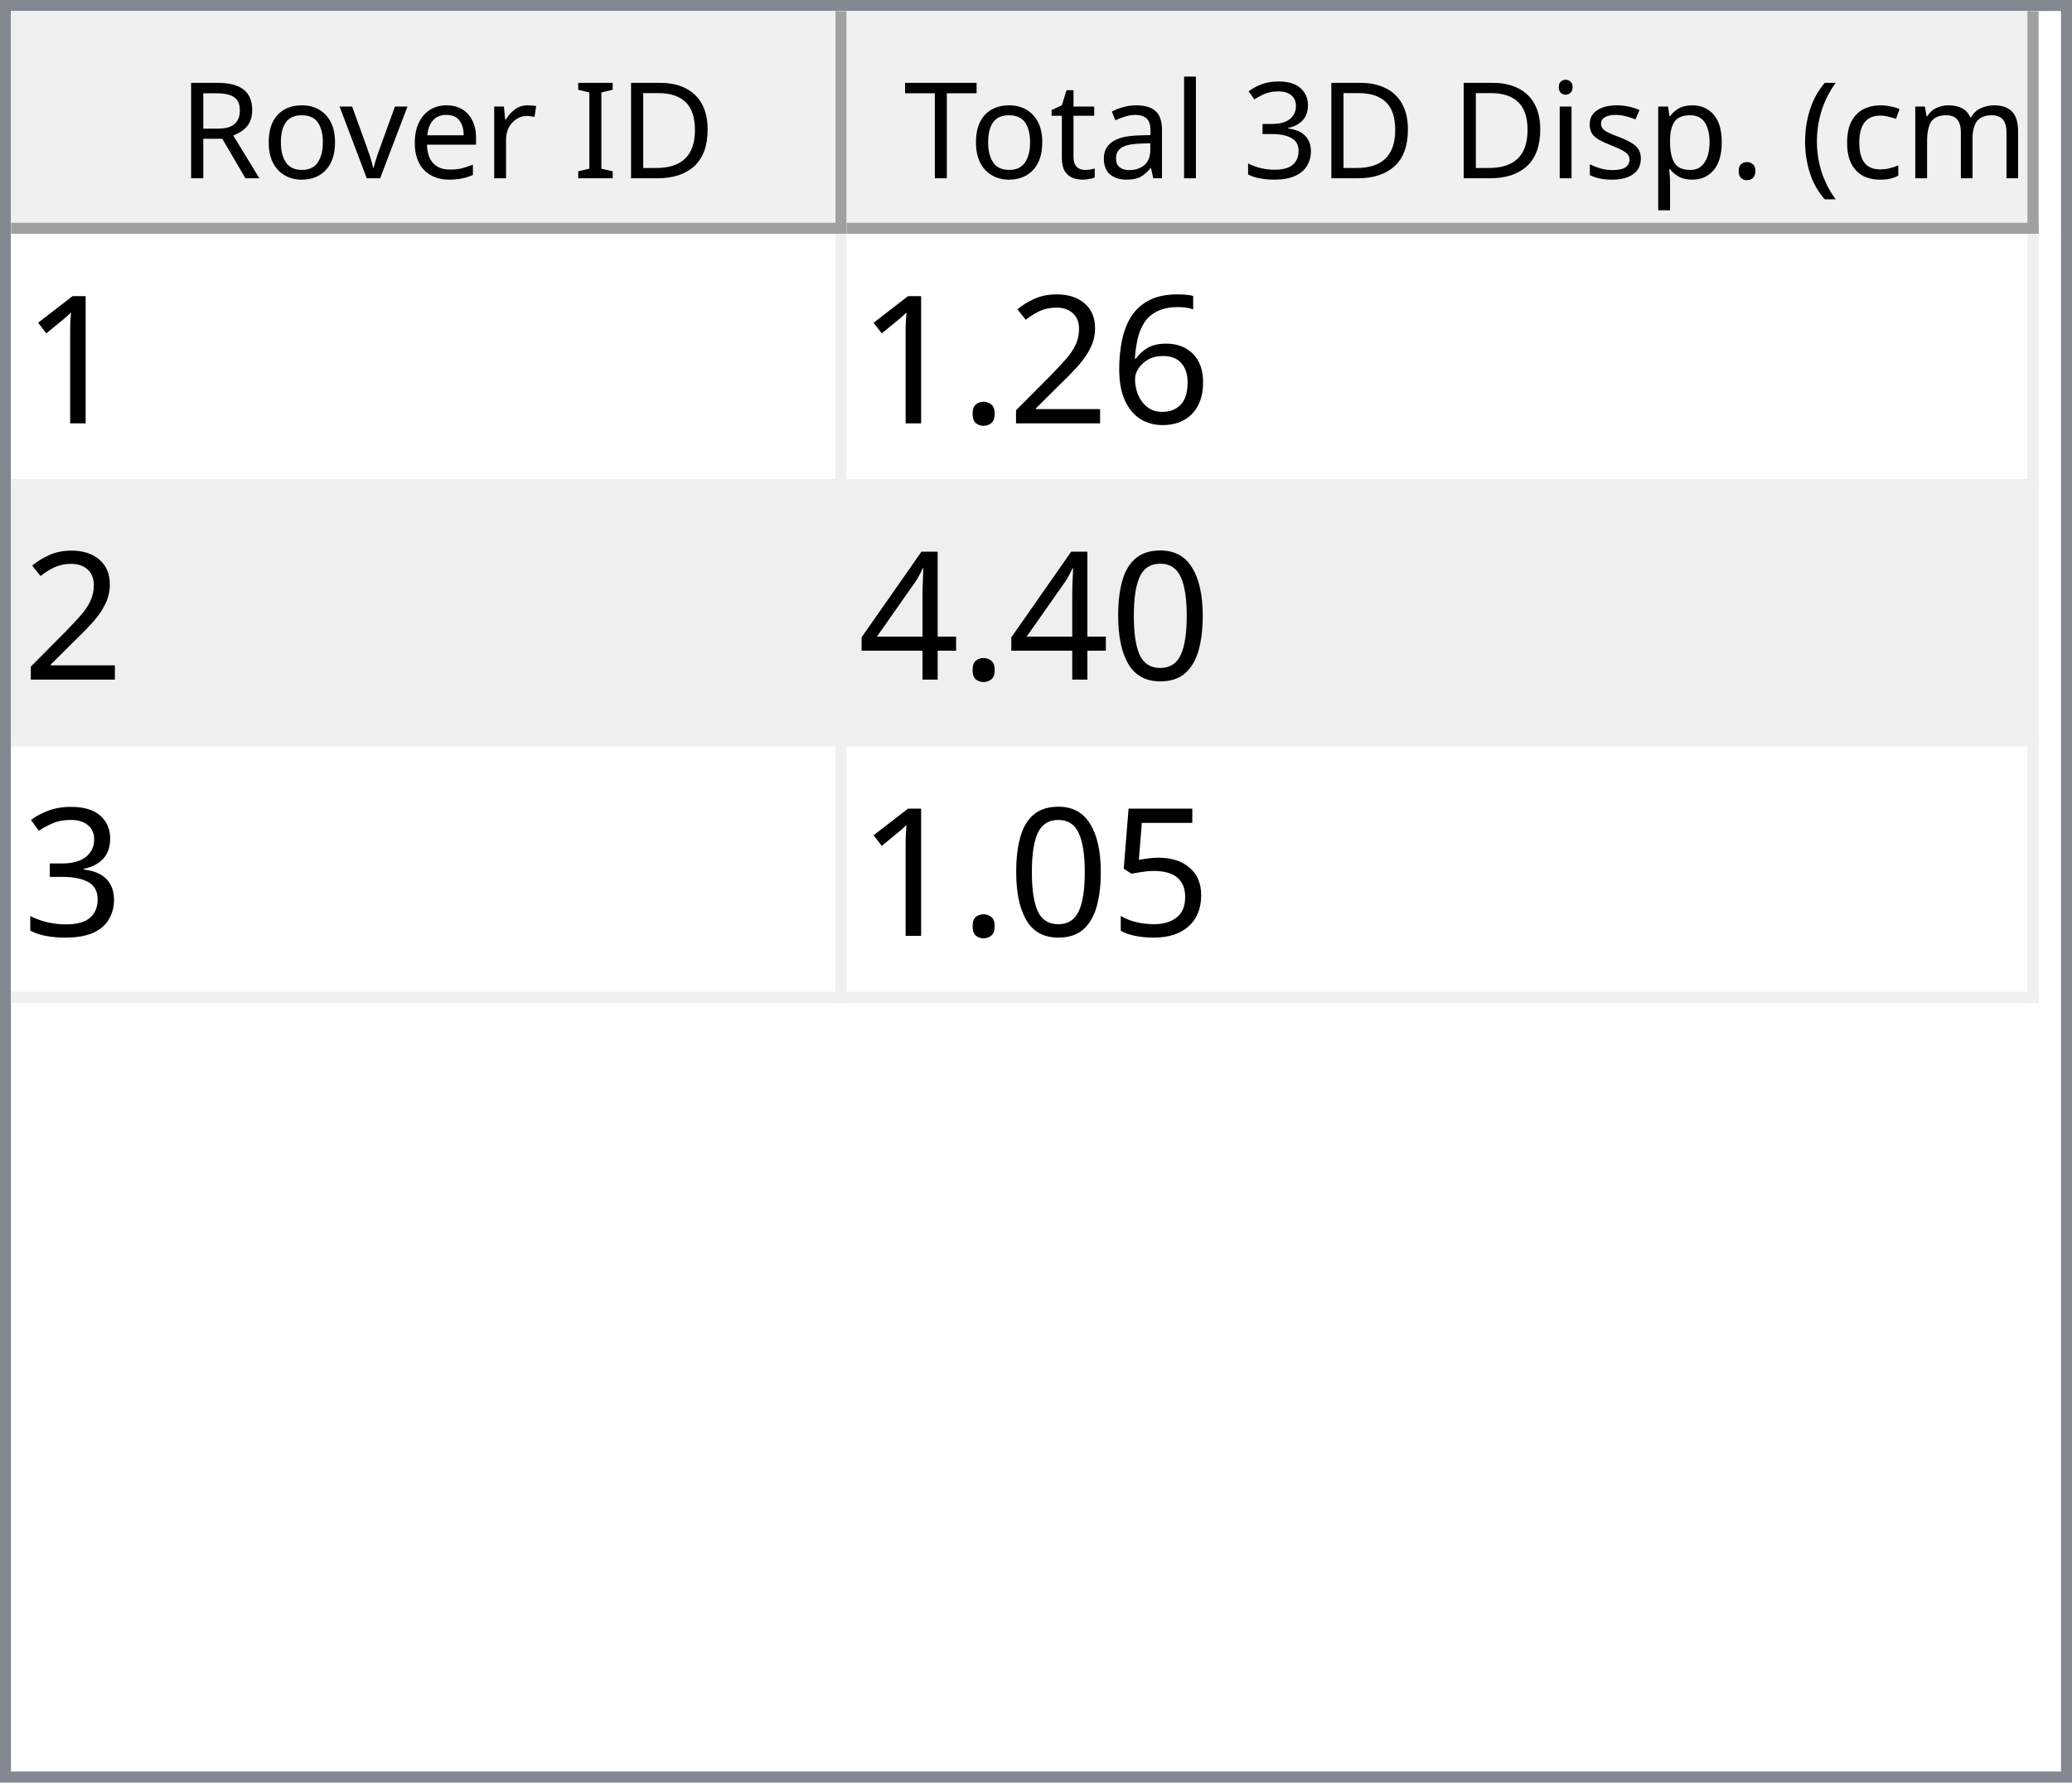
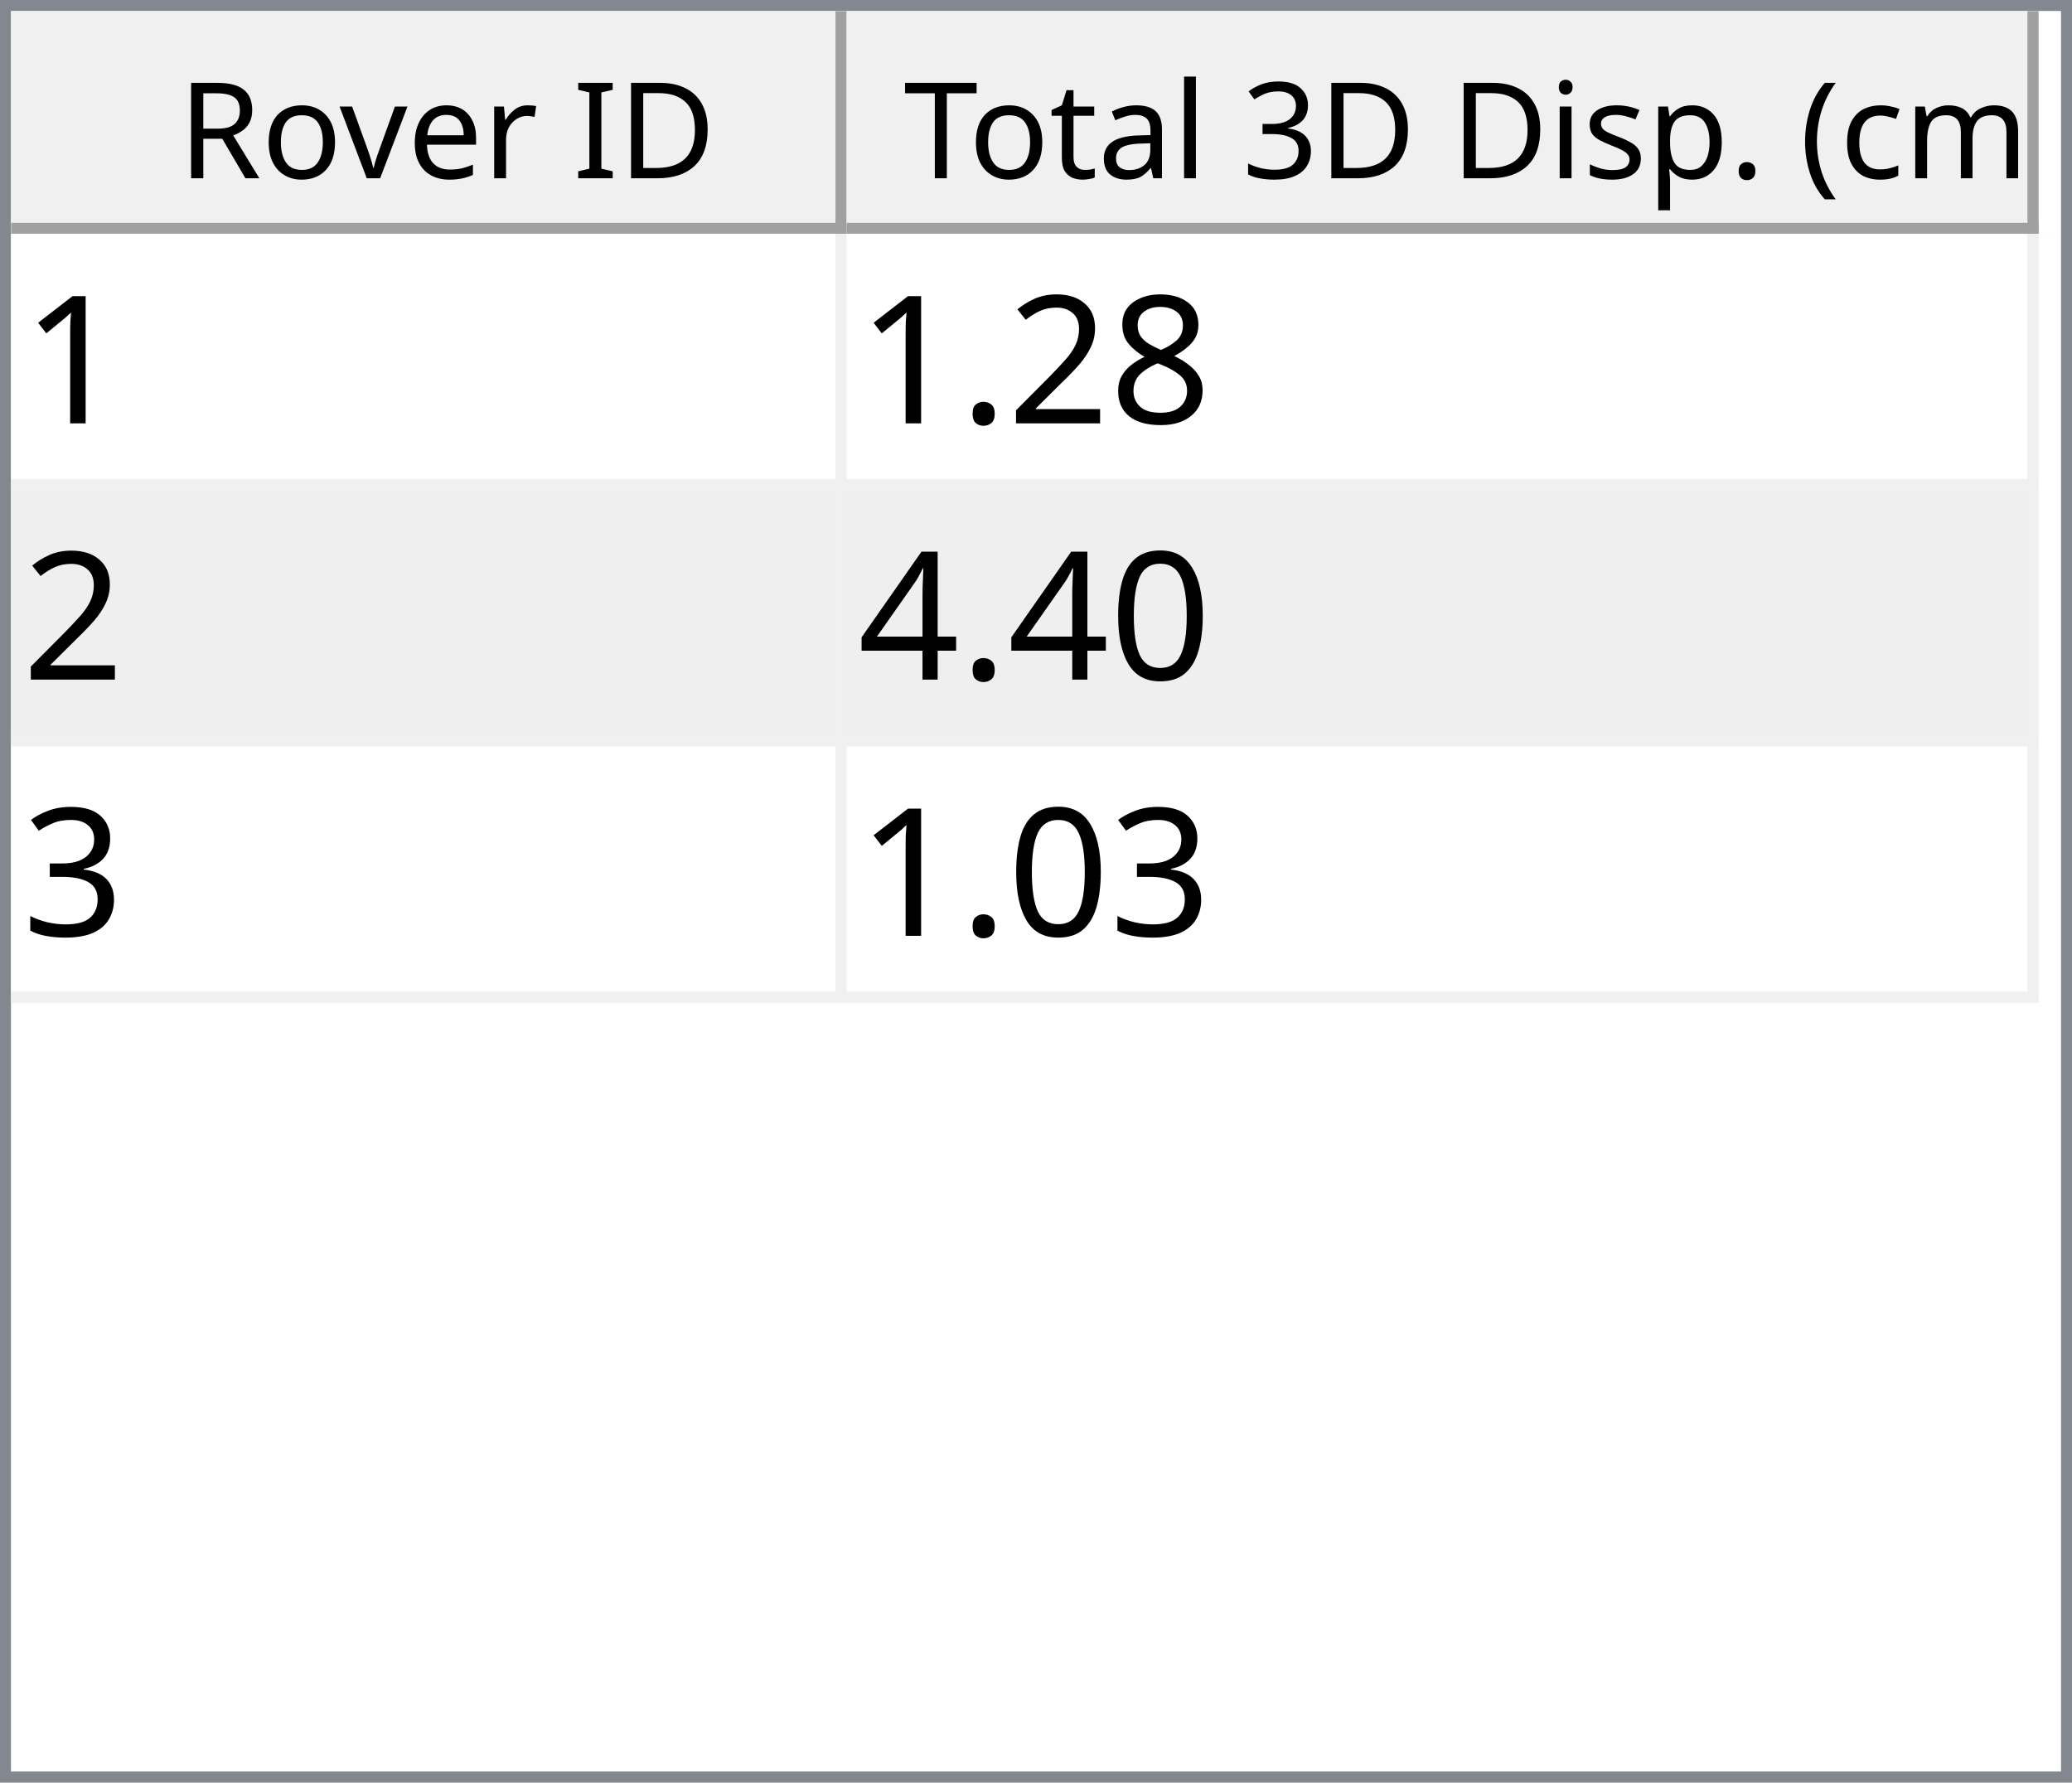
<svg xmlns="http://www.w3.org/2000/svg" style="fill-opacity:1; color-rendering:auto; color-interpolation:auto; text-rendering:auto; stroke:black; stroke-linecap:square; stroke-miterlimit:10; shape-rendering:auto; stroke-opacity:1; fill:black; stroke-dasharray:none; font-weight:normal; stroke-width:1; font-family:'Dialog'; font-style:normal; stroke-linejoin:miter; font-size:12px; stroke-dashoffset:0; image-rendering:auto;" width="186" height="160">
  <defs id="genericDefs" />
  <g>
    <defs id="defs1">
      <clipPath clipPathUnits="userSpaceOnUse" id="clipPath1">
        <path d="M0 0 L186 0 L186 160 L0 160 L0 0 Z" />
      </clipPath>
      <clipPath clipPathUnits="userSpaceOnUse" id="clipPath2">
        <path d="M0 0 L0 160 L186 160 L186 0 Z" />
      </clipPath>
      <clipPath clipPathUnits="userSpaceOnUse" id="clipPath3">
        <path d="M0 0 L0 20 L184 20 L184 0 Z" />
      </clipPath>
      <clipPath clipPathUnits="userSpaceOnUse" id="clipPath4">
        <path d="M0 0 L0 20 L75 20 L75 0 Z" />
      </clipPath>
      <clipPath clipPathUnits="userSpaceOnUse" id="clipPath5">
        <path d="M1 1 L1 19 L74 19 L74 1 Z" />
      </clipPath>
      <clipPath clipPathUnits="userSpaceOnUse" id="clipPath6">
        <path d="M0 0 L0 18 L73 18 L73 0 Z" />
      </clipPath>
      <clipPath clipPathUnits="userSpaceOnUse" id="clipPath7">
        <path d="M-0.5 -0.5 L-0.5 19.5 L74.5 19.5 L74.5 -0.5 Z" />
      </clipPath>
      <clipPath clipPathUnits="userSpaceOnUse" id="clipPath8">
        <path d="M0 0 L0 20 L107 20 L107 0 Z" />
      </clipPath>
      <clipPath clipPathUnits="userSpaceOnUse" id="clipPath9">
        <path d="M1 1 L1 19 L106 19 L106 1 Z" />
      </clipPath>
      <clipPath clipPathUnits="userSpaceOnUse" id="clipPath10">
        <path d="M0 0 L0 18 L105 18 L105 0 Z" />
      </clipPath>
      <clipPath clipPathUnits="userSpaceOnUse" id="clipPath11">
        <path d="M-0.5 -0.5 L-0.5 19.5 L106.5 19.5 L106.5 -0.5 Z" />
      </clipPath>
      <clipPath clipPathUnits="userSpaceOnUse" id="clipPath12">
        <path d="M0 0 L0 138 L184 138 L184 0 Z" />
      </clipPath>
      <clipPath clipPathUnits="userSpaceOnUse" id="clipPath13">
        <path d="M0 0 L0 69 L182 69 L182 0 Z" />
      </clipPath>
      <clipPath clipPathUnits="userSpaceOnUse" id="clipPath14">
        <path d="M-0.5 -0.5 L-0.5 68.5 L181.5 68.5 L181.5 -0.5 Z" />
      </clipPath>
      <clipPath clipPathUnits="userSpaceOnUse" id="clipPath15">
        <path d="M0 0 L0 22 L74 22 L74 0 Z" />
      </clipPath>
      <clipPath clipPathUnits="userSpaceOnUse" id="clipPath16">
        <path d="M0 0 L0 22 L106 22 L106 0 Z" />
      </clipPath>
      <font horiz-adv-x="64.551" id="font1">
        <font-face ascent="107.91" descent="25.098" units-per-em="100" style="font-style:normal; font-family:Segoe UI; font-weight:normal;" />
        <missing-glyph horiz-adv-x="64.551" d="M8.109 0 L8.109 68.266 L56.453 68.266 L56.453 0 L8.109 0 ZM15.328 7.234 L49.219 7.234 L49.219 61.031 L15.328 61.031 L15.328 7.234 Z" />
        <glyph unicode="D" horiz-adv-x="70.117" d="M9.188 0 L9.188 70.016 L28.516 70.016 Q65.531 70.016 65.531 35.891 Q65.531 19.672 55.25 9.836 Q44.969 0 27.734 0 L9.188 0 ZM17.391 62.594 L17.391 7.422 L27.828 7.422 Q41.609 7.422 49.273 14.797 Q56.938 22.172 56.938 35.688 Q56.938 62.594 28.328 62.594 L17.391 62.594 Z" />
        <glyph unicode="I" horiz-adv-x="26.611" d="M17.391 0 L9.188 0 L9.188 70.016 L17.391 70.016 L17.391 0 Z" />
        <glyph unicode=" " horiz-adv-x="27.393" d="" />
        <glyph unicode="r" horiz-adv-x="34.766" d="M34.188 41.891 Q32.078 43.5 28.125 43.5 Q23 43.5 19.555 38.672 Q16.109 33.844 16.109 25.484 L16.109 0 L8.109 0 L8.109 50 L16.109 50 L16.109 39.703 L16.312 39.703 Q18.016 44.969 21.531 47.922 Q25.047 50.875 29.391 50.875 Q32.516 50.875 34.188 50.203 L34.188 41.891 Z" />
        <glyph unicode="e" horiz-adv-x="52.295" d="M48.297 23 L12.984 23 Q13.188 14.656 17.484 10.109 Q21.781 5.562 29.297 5.562 Q37.75 5.562 44.828 11.141 L44.828 3.609 Q38.234 -1.172 27.391 -1.172 Q16.797 -1.172 10.742 5.641 Q4.688 12.453 4.688 24.812 Q4.688 36.469 11.305 43.82 Q17.922 51.172 27.734 51.172 Q37.547 51.172 42.922 44.828 Q48.297 38.484 48.297 27.203 L48.297 23 ZM40.094 29.781 Q40.047 36.719 36.75 40.578 Q33.453 44.438 27.594 44.438 Q21.922 44.438 17.969 40.383 Q14.016 36.328 13.094 29.781 L40.094 29.781 Z" />
        <glyph unicode="v" horiz-adv-x="47.9" d="M47.406 50 L27.484 0 L19.625 0 L0.688 50 L9.469 50 L22.172 13.672 Q23.578 9.672 23.922 6.688 L24.125 6.688 Q24.609 10.453 25.688 13.484 L38.969 50 L47.406 50 Z" />
        <glyph unicode="o" horiz-adv-x="58.594" d="M29 -1.172 Q17.922 -1.172 11.305 5.836 Q4.688 12.844 4.688 24.422 Q4.688 37.016 11.57 44.094 Q18.453 51.172 30.172 51.172 Q41.359 51.172 47.633 44.289 Q53.906 37.406 53.906 25.203 Q53.906 13.234 47.141 6.031 Q40.375 -1.172 29 -1.172 ZM29.594 44.438 Q21.875 44.438 17.383 39.188 Q12.891 33.938 12.891 24.703 Q12.891 15.828 17.43 10.695 Q21.969 5.562 29.594 5.562 Q37.359 5.562 41.531 10.594 Q45.703 15.625 45.703 24.906 Q45.703 34.281 41.531 39.359 Q37.359 44.438 29.594 44.438 Z" />
        <glyph unicode="R" horiz-adv-x="59.814" d="M59.375 0 L49.609 0 L37.891 19.625 Q36.281 22.359 34.766 24.289 Q33.25 26.219 31.664 27.438 Q30.078 28.656 28.25 29.219 Q26.422 29.781 24.125 29.781 L17.391 29.781 L17.391 0 L9.188 0 L9.188 70.016 L30.078 70.016 Q34.672 70.016 38.555 68.867 Q42.438 67.719 45.289 65.375 Q48.141 63.031 49.758 59.547 Q51.375 56.062 51.375 51.375 Q51.375 47.703 50.273 44.656 Q49.172 41.609 47.148 39.211 Q45.125 36.812 42.266 35.133 Q39.406 33.453 35.844 32.516 L35.844 32.328 Q37.594 31.547 38.891 30.547 Q40.188 29.547 41.359 28.18 Q42.531 26.812 43.68 25.078 Q44.828 23.344 46.234 21.047 L59.375 0 ZM17.391 62.594 L17.391 37.203 L28.516 37.203 Q31.594 37.203 34.203 38.133 Q36.812 39.062 38.719 40.797 Q40.625 42.531 41.703 45.047 Q42.781 47.562 42.781 50.688 Q42.781 56.297 39.141 59.445 Q35.5 62.594 28.609 62.594 L17.391 62.594 Z" />
        <glyph unicode=")" horiz-adv-x="30.176" d="M8.297 -15.922 L1.172 -15.922 Q16.406 2.344 16.406 26.812 Q16.406 51.469 1.078 70.016 L8.297 70.016 Q23.531 52.156 23.531 26.703 Q23.531 1.375 8.297 -15.922 Z" />
        <glyph unicode="m" horiz-adv-x="86.133" d="M79.109 0 L71.094 0 L71.094 28.719 Q71.094 37.016 68.531 40.727 Q65.969 44.438 59.906 44.438 Q54.781 44.438 51.195 39.75 Q47.609 35.062 47.609 28.516 L47.609 0 L39.594 0 L39.594 29.688 Q39.594 44.438 28.219 44.438 Q22.953 44.438 19.531 40.016 Q16.109 35.594 16.109 28.516 L16.109 0 L8.109 0 L8.109 50 L16.109 50 L16.109 42.094 L16.312 42.094 Q21.625 51.172 31.844 51.172 Q36.969 51.172 40.773 48.312 Q44.578 45.453 46 40.828 Q51.562 51.172 62.594 51.172 Q79.109 51.172 79.109 30.812 L79.109 0 Z" />
        <glyph unicode="c" horiz-adv-x="46.191" d="M42.188 2.297 Q36.422 -1.172 28.516 -1.172 Q17.828 -1.172 11.258 5.789 Q4.688 12.75 4.688 23.828 Q4.688 36.188 11.766 43.68 Q18.844 51.172 30.672 51.172 Q37.25 51.172 42.281 48.734 L42.281 40.531 Q36.719 44.438 30.375 44.438 Q22.703 44.438 17.797 38.945 Q12.891 33.453 12.891 24.516 Q12.891 15.719 17.508 10.641 Q22.125 5.562 29.891 5.562 Q36.422 5.562 42.188 9.906 L42.188 2.297 Z" />
        <glyph unicode="(" horiz-adv-x="30.176" d="M29.109 -15.922 L21.969 -15.922 Q6.844 1.375 6.844 26.703 Q6.844 52.156 21.969 70.016 L29.203 70.016 Q13.875 51.469 13.875 26.812 Q13.875 2.344 29.109 -15.922 Z" />
        <glyph unicode="." horiz-adv-x="21.68" d="M10.891 -1.078 Q8.641 -1.078 7.055 0.539 Q5.469 2.156 5.469 4.391 Q5.469 6.641 7.055 8.273 Q8.641 9.906 10.891 9.906 Q13.188 9.906 14.797 8.273 Q16.406 6.641 16.406 4.391 Q16.406 2.156 14.797 0.539 Q13.188 -1.078 10.891 -1.078 Z" />
        <glyph unicode="p" horiz-adv-x="58.789" d="M16.312 7.234 L16.109 7.234 L16.109 -23 L8.109 -23 L8.109 50 L16.109 50 L16.109 41.219 L16.312 41.219 Q22.219 51.172 33.594 51.172 Q43.266 51.172 48.688 44.461 Q54.109 37.75 54.109 26.469 Q54.109 13.922 48 6.375 Q41.891 -1.172 31.297 -1.172 Q21.578 -1.172 16.312 7.234 ZM16.109 27.391 L16.109 20.406 Q16.109 14.203 20.141 9.883 Q24.172 5.562 30.375 5.562 Q37.641 5.562 41.773 11.133 Q45.906 16.703 45.906 26.609 Q45.906 34.969 42.047 39.703 Q38.188 44.438 31.594 44.438 Q24.609 44.438 20.359 39.578 Q16.109 34.719 16.109 27.391 Z" />
        <glyph unicode="s" horiz-adv-x="42.432" d="M5.078 1.812 L5.078 10.406 Q11.625 5.562 19.484 5.562 Q30.031 5.562 30.031 12.594 Q30.031 14.594 29.125 15.992 Q28.219 17.391 26.68 18.461 Q25.141 19.531 23.07 20.383 Q21 21.234 18.609 22.172 Q15.281 23.484 12.766 24.828 Q10.25 26.172 8.57 27.859 Q6.891 29.547 6.031 31.695 Q5.172 33.844 5.172 36.719 Q5.172 40.234 6.789 42.945 Q8.406 45.656 11.086 47.484 Q13.766 49.312 17.211 50.242 Q20.656 51.172 24.312 51.172 Q30.812 51.172 35.938 48.922 L35.938 40.828 Q30.422 44.438 23.25 44.438 Q21 44.438 19.195 43.922 Q17.391 43.406 16.094 42.477 Q14.797 41.547 14.086 40.258 Q13.375 38.969 13.375 37.406 Q13.375 35.453 14.086 34.133 Q14.797 32.812 16.164 31.789 Q17.531 30.766 19.484 29.938 Q21.438 29.109 23.922 28.125 Q27.25 26.859 29.883 25.516 Q32.516 24.172 34.375 22.484 Q36.234 20.797 37.234 18.602 Q38.234 16.406 38.234 13.375 Q38.234 9.672 36.602 6.938 Q34.969 4.203 32.234 2.398 Q29.5 0.594 25.93 -0.289 Q22.359 -1.172 18.453 -1.172 Q10.75 -1.172 5.078 1.812 Z" />
        <glyph unicode="i" horiz-adv-x="24.219" d="M12.203 62.703 Q10.062 62.703 8.547 64.164 Q7.031 65.625 7.031 67.875 Q7.031 70.125 8.547 71.609 Q10.062 73.094 12.203 73.094 Q14.406 73.094 15.945 71.609 Q17.484 70.125 17.484 67.875 Q17.484 65.719 15.945 64.211 Q14.406 62.703 12.203 62.703 ZM16.109 0 L8.109 0 L8.109 50 L16.109 50 L16.109 0 Z" />
        <glyph unicode="3" horiz-adv-x="53.906" d="M46.531 19.828 Q46.531 15.094 44.75 11.211 Q42.969 7.328 39.719 4.57 Q36.469 1.812 31.93 0.297 Q27.391 -1.219 21.922 -1.219 Q11.922 -1.219 6 2.594 L6 11.188 Q13.094 5.609 22.219 5.609 Q25.875 5.609 28.828 6.539 Q31.781 7.469 33.906 9.227 Q36.031 10.984 37.18 13.477 Q38.328 15.969 38.328 19.094 Q38.328 32.812 18.797 32.812 L12.984 32.812 L12.984 39.594 L18.5 39.594 Q35.797 39.594 35.797 52.484 Q35.797 64.406 22.609 64.406 Q15.188 64.406 8.688 59.422 L8.688 67.188 Q15.375 71.188 24.609 71.188 Q29 71.188 32.57 69.969 Q36.141 68.75 38.68 66.555 Q41.219 64.359 42.609 61.281 Q44 58.203 44 54.5 Q44 40.672 30.031 36.719 L30.031 36.531 Q33.594 36.141 36.625 34.797 Q39.656 33.453 41.852 31.305 Q44.047 29.156 45.289 26.25 Q46.531 23.344 46.531 19.828 Z" />
        <glyph unicode="l" horiz-adv-x="24.219" d="M16.109 0 L8.109 0 L8.109 74.031 L16.109 74.031 L16.109 0 Z" />
        <glyph unicode="a" horiz-adv-x="50.879" d="M43.891 0 L35.891 0 L35.891 7.812 L35.688 7.812 Q30.469 -1.172 20.312 -1.172 Q12.844 -1.172 8.617 2.781 Q4.391 6.734 4.391 13.281 Q4.391 27.297 20.906 29.594 L35.891 31.688 Q35.891 44.438 25.594 44.438 Q16.547 44.438 9.281 38.281 L9.281 46.484 Q16.656 51.172 26.266 51.172 Q43.891 51.172 43.891 32.516 L43.891 0 ZM35.891 25.297 L23.828 23.641 Q18.266 22.859 15.43 20.875 Q12.594 18.891 12.594 13.875 Q12.594 10.203 15.211 7.883 Q17.828 5.562 22.172 5.562 Q28.125 5.562 32.008 9.742 Q35.891 13.922 35.891 20.312 L35.891 25.297 Z" />
        <glyph unicode="t" horiz-adv-x="33.887" d="M31.297 0.484 Q28.469 -1.078 23.828 -1.078 Q10.688 -1.078 10.688 13.578 L10.688 43.172 L2.094 43.172 L2.094 50 L10.688 50 L10.688 62.203 L18.703 64.797 L18.703 50 L31.297 50 L31.297 43.172 L18.703 43.172 L18.703 14.984 Q18.703 9.969 20.414 7.82 Q22.125 5.672 26.078 5.672 Q29.109 5.672 31.297 7.328 L31.297 0.484 Z" />
        <glyph unicode="T" horiz-adv-x="52.393" d="M50.594 62.594 L30.375 62.594 L30.375 0 L22.172 0 L22.172 62.594 L2 62.594 L2 70.016 L50.594 70.016 L50.594 62.594 Z" />
      </font>
      <font horiz-adv-x="75.0" id="font2">
        <font-face ascent="100.537" descent="21.973" units-per-em="100" style="font-style:normal; font-family:sans-serif; font-weight:normal;" />
        <missing-glyph horiz-adv-x="75.0" d="M12.5 0 L12.5 62.5 L62.5 62.5 L62.5 0 L12.5 0 ZM14.062 1.562 L60.938 1.562 L60.938 60.938 L14.062 60.938 L14.062 1.562 Z" />
        <glyph unicode="1" horiz-adv-x="55.615" d="M37.25 0 L28.469 0 L28.469 56 Q25.297 52.984 20.141 49.953 Q14.984 46.922 10.891 45.406 L10.891 53.906 Q18.266 57.375 23.781 62.305 Q29.297 67.234 31.594 71.875 L37.25 71.875 L37.25 0 Z" />
-         <glyph unicode="6" horiz-adv-x="55.615" d="M49.75 54.047 L41.016 53.375 Q39.844 58.547 37.703 60.891 Q34.125 64.656 28.906 64.656 Q24.703 64.656 21.531 62.312 Q17.391 59.281 14.992 53.469 Q12.594 47.656 12.5 36.922 Q15.672 41.75 20.266 44.094 Q24.859 46.438 29.891 46.438 Q38.672 46.438 44.852 39.969 Q51.031 33.5 51.031 23.25 Q51.031 16.5 48.125 10.719 Q45.219 4.938 40.141 1.859 Q35.062 -1.219 28.609 -1.219 Q17.625 -1.219 10.695 6.859 Q3.766 14.938 3.766 33.5 Q3.766 54.25 11.422 63.672 Q18.109 71.875 29.438 71.875 Q37.891 71.875 43.289 67.141 Q48.688 62.406 49.75 54.047 ZM13.875 23.188 Q13.875 18.656 15.797 14.508 Q17.719 10.359 21.188 8.18 Q24.656 6 28.469 6 Q34.031 6 38.039 10.492 Q42.047 14.984 42.047 22.703 Q42.047 30.125 38.086 34.398 Q34.125 38.672 28.125 38.672 Q22.172 38.672 18.023 34.398 Q13.875 30.125 13.875 23.188 Z" />
+         <glyph unicode="8" horiz-adv-x="55.615" d="M17.672 38.812 Q12.203 40.828 9.57 44.539 Q6.938 48.25 6.938 53.422 Q6.938 61.234 12.555 66.555 Q18.172 71.875 27.484 71.875 Q36.859 71.875 42.578 66.43 Q48.297 60.984 48.297 53.172 Q48.297 48.188 45.68 44.508 Q43.062 40.828 37.75 38.812 Q44.344 36.672 47.781 31.883 Q51.219 27.094 51.219 20.453 Q51.219 11.281 44.727 5.031 Q38.234 -1.219 27.641 -1.219 Q17.047 -1.219 10.547 5.055 Q4.047 11.328 4.047 20.703 Q4.047 27.688 7.594 32.398 Q11.141 37.109 17.672 38.812 ZM15.922 53.719 Q15.922 48.641 19.195 45.414 Q22.469 42.188 27.688 42.188 Q32.766 42.188 36.016 45.383 Q39.266 48.578 39.266 53.219 Q39.266 58.062 35.914 61.359 Q32.562 64.656 27.594 64.656 Q22.562 64.656 19.242 61.43 Q15.922 58.203 15.922 53.719 ZM13.094 20.656 Q13.094 16.891 14.875 13.375 Q16.656 9.859 20.172 7.93 Q23.688 6 27.734 6 Q34.031 6 38.133 10.055 Q42.234 14.109 42.234 20.359 Q42.234 26.703 38.016 30.859 Q33.797 35.016 27.438 35.016 Q21.234 35.016 17.164 30.914 Q13.094 26.812 13.094 20.656 Z" />
        <glyph unicode="2" horiz-adv-x="55.615" d="M50.344 8.453 L50.344 0 L3.031 0 Q2.938 3.172 4.047 6.109 Q5.859 10.938 9.836 15.625 Q13.812 20.312 21.344 26.469 Q33.016 36.031 37.117 41.625 Q41.219 47.219 41.219 52.203 Q41.219 57.422 37.477 61.008 Q33.734 64.594 27.734 64.594 Q21.391 64.594 17.578 60.789 Q13.766 56.984 13.719 50.25 L4.688 51.172 Q5.609 61.281 11.664 66.578 Q17.719 71.875 27.938 71.875 Q38.234 71.875 44.242 66.164 Q50.25 60.453 50.25 52 Q50.25 47.703 48.492 43.555 Q46.734 39.406 42.656 34.812 Q38.578 30.219 29.109 22.219 Q21.188 15.578 18.945 13.211 Q16.703 10.844 15.234 8.453 L50.344 8.453 Z" />
        <glyph unicode="." horiz-adv-x="27.783" d="M9.078 0 L9.078 10.016 L19.094 10.016 L19.094 0 L9.078 0 Z" />
        <glyph unicode="0" horiz-adv-x="55.615" d="M4.156 35.297 Q4.156 48 6.766 55.742 Q9.375 63.484 14.523 67.68 Q19.672 71.875 27.484 71.875 Q33.25 71.875 37.594 69.555 Q41.938 67.234 44.773 62.867 Q47.609 58.5 49.219 52.227 Q50.828 45.953 50.828 35.297 Q50.828 22.703 48.242 14.969 Q45.656 7.234 40.508 3.008 Q35.359 -1.219 27.484 -1.219 Q17.141 -1.219 11.234 6.203 Q4.156 15.141 4.156 35.297 ZM13.188 35.297 Q13.188 17.672 17.312 11.836 Q21.438 6 27.484 6 Q33.547 6 37.672 11.859 Q41.797 17.719 41.797 35.297 Q41.797 52.984 37.672 58.789 Q33.547 64.594 27.391 64.594 Q21.344 64.594 17.719 59.469 Q13.188 52.938 13.188 35.297 Z" />
        <glyph unicode="4" horiz-adv-x="55.615" d="M32.328 0 L32.328 17.141 L1.266 17.141 L1.266 25.203 L33.938 71.578 L41.109 71.578 L41.109 25.203 L50.781 25.203 L50.781 17.141 L41.109 17.141 L41.109 0 L32.328 0 ZM32.328 25.203 L32.328 57.469 L9.906 25.203 L32.328 25.203 Z" />
        <glyph unicode="3" horiz-adv-x="55.615" d="M4.203 18.891 L12.984 20.062 Q14.5 12.594 18.141 9.297 Q21.781 6 27 6 Q33.203 6 37.477 10.297 Q41.75 14.594 41.75 20.953 Q41.75 27 37.797 30.93 Q33.844 34.859 27.734 34.859 Q25.25 34.859 21.531 33.891 L22.516 41.609 Q23.391 41.5 23.922 41.5 Q29.547 41.5 34.039 44.43 Q38.531 47.359 38.531 53.469 Q38.531 58.297 35.258 61.477 Q31.984 64.656 26.812 64.656 Q21.688 64.656 18.266 61.43 Q14.844 58.203 13.875 51.766 L5.078 53.328 Q6.688 62.156 12.398 67.016 Q18.109 71.875 26.609 71.875 Q32.469 71.875 37.398 69.359 Q42.328 66.844 44.945 62.5 Q47.562 58.156 47.562 53.266 Q47.562 48.641 45.07 44.828 Q42.578 41.016 37.703 38.766 Q44.047 37.312 47.562 32.695 Q51.078 28.078 51.078 21.141 Q51.078 11.766 44.242 5.25 Q37.406 -1.266 26.953 -1.266 Q17.531 -1.266 11.305 4.352 Q5.078 9.969 4.203 18.891 Z" />
-         <glyph unicode="5" horiz-adv-x="55.615" d="M4.156 18.75 L13.375 19.531 Q14.406 12.797 18.141 9.398 Q21.875 6 27.156 6 Q33.5 6 37.891 10.789 Q42.281 15.578 42.281 23.484 Q42.281 31 38.062 35.352 Q33.844 39.703 27 39.703 Q22.75 39.703 19.336 37.773 Q15.922 35.844 13.969 32.766 L5.719 33.844 L12.641 70.609 L48.25 70.609 L48.25 62.203 L19.672 62.203 L15.828 42.969 Q22.266 47.469 29.344 47.469 Q38.719 47.469 45.164 40.969 Q51.609 34.469 51.609 24.266 Q51.609 14.547 45.953 7.469 Q39.062 -1.219 27.156 -1.219 Q17.391 -1.219 11.211 4.25 Q5.031 9.719 4.156 18.75 Z" />
      </font>
    </defs>
    <g style="fill:white; stroke:white;">
      <rect x="0" y="0" width="186" style="clip-path:url(#clipPath1); stroke:none;" height="160" />
    </g>
    <g style="fill:white; text-rendering:optimizeSpeed; color-rendering:optimizeSpeed; image-rendering:optimizeSpeed; shape-rendering:crispEdges; stroke:white; color-interpolation:sRGB;">
      <rect x="0" width="186" height="160" y="0" style="stroke:none;" />
      <path style="stroke:none;" d="M0 160 L186 160 L186 0 L0 0 Z" />
    </g>
    <g style="fill:rgb(240,240,240); font-family:'Segoe UI'; stroke:rgb(240,240,240);">
      <rect x="0" y="0" width="186" style="clip-path:url(#clipPath2); stroke:none;" height="160" />
    </g>
    <g style="fill:rgb(130,135,144); font-family:'Segoe UI'; stroke:rgb(130,135,144);">
      <path d="M0 0 L186 0 L186 160 L0 160 L0 0 ZM1 1 L185 1 L185 159 L1 159 L1 1 Z" style="fill-rule:evenodd; clip-path:url(#clipPath2); stroke:none;" />
    </g>
    <g style="fill:white; font-family:'Segoe UI'; stroke:white;" transform="translate(1,1)">
      <rect x="0" y="0" width="184" style="clip-path:url(#clipPath3); stroke:none;" height="20" />
    </g>
    <g style="fill:rgb(240,240,240); font-family:'Segoe UI'; stroke:rgb(240,240,240);" transform="translate(1,1)">
      <rect x="0" y="0" width="75" style="clip-path:url(#clipPath4); stroke:none;" height="20" />
    </g>
    <g style="font-family:'Segoe UI';" transform="translate(2,2)">
      <text x="14" xml:space="preserve" y="14" style="clip-path:url(#clipPath6); stroke:none;">Rover ID</text>
    </g>
    <g style="fill:rgb(160,160,160); font-family:'Segoe UI'; stroke:rgb(160,160,160); stroke-linejoin:bevel;" transform="translate(1.5,1.5)">
      <line x1="74" x2="74" y1="0" style="fill:none; clip-path:url(#clipPath7);" y2="19" />
    </g>
    <g style="fill:rgb(160,160,160); font-family:'Segoe UI'; stroke:rgb(160,160,160); stroke-linejoin:bevel;" transform="matrix(1,0,0,1,1,1) translate(0.5,0.5)">
      <line x1="0" x2="74" y1="19" style="fill:none; clip-path:url(#clipPath7);" y2="19" />
    </g>
    <g style="fill:rgb(240,240,240); font-family:'Segoe UI'; stroke:rgb(240,240,240);" transform="translate(76,1)">
      <rect x="0" y="0" width="107" style="clip-path:url(#clipPath8); stroke:none;" height="20" />
    </g>
    <g style="font-family:'Segoe UI';" transform="translate(77,2)">
      <text x="1" xml:space="preserve" y="14" style="clip-path:url(#clipPath10); stroke:none;"> Total 3D Disp. (cm)</text>
    </g>
    <g style="fill:rgb(160,160,160); font-family:'Segoe UI'; stroke:rgb(160,160,160); stroke-linejoin:bevel;" transform="translate(76.5,1.5)">
      <line x1="106" x2="106" y1="0" style="fill:none; clip-path:url(#clipPath11);" y2="19" />
    </g>
    <g style="fill:rgb(160,160,160); font-family:'Segoe UI'; stroke:rgb(160,160,160); stroke-linejoin:bevel;" transform="matrix(1,0,0,1,76,1) translate(0.5,0.5)">
      <line x1="0" x2="106" y1="19" style="fill:none; clip-path:url(#clipPath11);" y2="19" />
    </g>
    <g style="fill:white; font-family:'Segoe UI'; stroke:white;" transform="translate(1,21)">
      <rect x="0" y="0" width="184" style="clip-path:url(#clipPath12); stroke:none;" height="138" />
    </g>
    <g style="fill:rgb(240,240,240); font-size:16px; font-family:sans-serif; stroke:rgb(240,240,240);" transform="translate(1,21)">
      <rect x="0" y="0" width="182" style="clip-path:url(#clipPath13); stroke:none;" height="69" />
      <line transform="translate(0.5,0.5)" x1="0" x2="181" y1="22" style="clip-path:url(#clipPath14); fill:none; stroke-linejoin:bevel;" y2="22" />
    </g>
    <g transform="matrix(1,0,0,1,1,21) translate(0.5,0.5)" style="fill:rgb(240,240,240); font-size:16px; font-family:sans-serif; stroke:rgb(240,240,240); stroke-linejoin:bevel;">
      <line x1="0" x2="181" y1="45" style="fill:none; clip-path:url(#clipPath14);" y2="45" />
    </g>
    <g transform="matrix(1,0,0,1,1,21) translate(0.5,0.5)" style="fill:rgb(240,240,240); font-size:16px; font-family:sans-serif; stroke:rgb(240,240,240); stroke-linejoin:bevel;">
      <line x1="0" x2="181" y1="68" style="fill:none; clip-path:url(#clipPath14);" y2="68" />
    </g>
    <g transform="matrix(1,0,0,1,1,21) translate(0.5,0.5)" style="fill:rgb(240,240,240); font-size:16px; font-family:sans-serif; stroke:rgb(240,240,240); stroke-linejoin:bevel;">
      <line x1="74" x2="74" y1="0" style="fill:none; clip-path:url(#clipPath14);" y2="68" />
    </g>
    <g transform="matrix(1,0,0,1,1,21) translate(0.5,0.5)" style="fill:rgb(240,240,240); font-size:16px; font-family:sans-serif; stroke:rgb(240,240,240); stroke-linejoin:bevel;">
      <line x1="181" x2="181" y1="0" style="fill:none; clip-path:url(#clipPath14);" y2="68" />
    </g>
    <g style="fill:white; font-size:16px; font-family:sans-serif; stroke:white;" transform="matrix(1,0,0,1,1,21)">
      <rect x="0" y="0" width="74" style="clip-path:url(#clipPath15); stroke:none;" height="22" />
      <text x="1" y="17" style="fill:black; clip-path:url(#clipPath15); stroke:none;" xml:space="preserve">1</text>
    </g>
    <g style="fill:white; font-size:16px; font-family:sans-serif; stroke:white;" transform="matrix(1,0,0,1,1,21) translate(75,0)">
      <rect x="0" y="0" width="106" style="clip-path:url(#clipPath16); stroke:none;" height="22" />
-       <text x="1" y="17" style="fill:black; clip-path:url(#clipPath16); stroke:none;" xml:space="preserve">1.26</text>
+       <text x="1" y="17" style="fill:black; clip-path:url(#clipPath16); stroke:none;" xml:space="preserve">1.28</text>
    </g>
    <g style="fill:rgb(239,239,239); font-size:16px; font-family:sans-serif; stroke:rgb(239,239,239);" transform="matrix(1,0,0,1,1,21) translate(0,23)">
      <rect x="0" y="0" width="74" style="clip-path:url(#clipPath15); stroke:none;" height="22" />
      <text x="1" y="17" style="fill:black; clip-path:url(#clipPath15); stroke:none;" xml:space="preserve">2</text>
    </g>
    <g style="fill:rgb(239,239,239); font-size:16px; font-family:sans-serif; stroke:rgb(239,239,239);" transform="matrix(1,0,0,1,1,21) translate(75,23)">
      <rect x="0" y="0" width="106" style="clip-path:url(#clipPath16); stroke:none;" height="22" />
      <text x="1" y="17" style="fill:black; clip-path:url(#clipPath16); stroke:none;" xml:space="preserve">4.40</text>
    </g>
    <g style="fill:white; font-size:16px; font-family:sans-serif; stroke:white;" transform="matrix(1,0,0,1,1,21) translate(0,46)">
      <rect x="0" y="0" width="74" style="clip-path:url(#clipPath15); stroke:none;" height="22" />
      <text x="1" y="17" style="fill:black; clip-path:url(#clipPath15); stroke:none;" xml:space="preserve">3</text>
    </g>
    <g style="fill:white; font-size:16px; font-family:sans-serif; stroke:white;" transform="matrix(1,0,0,1,1,21) translate(75,46)">
      <rect x="0" y="0" width="106" style="clip-path:url(#clipPath16); stroke:none;" height="22" />
-       <text x="1" y="17" style="fill:black; clip-path:url(#clipPath16); stroke:none;" xml:space="preserve">1.05</text>
+       <text x="1" y="17" style="fill:black; clip-path:url(#clipPath16); stroke:none;" xml:space="preserve">1.03</text>
    </g>
  </g>
</svg>
